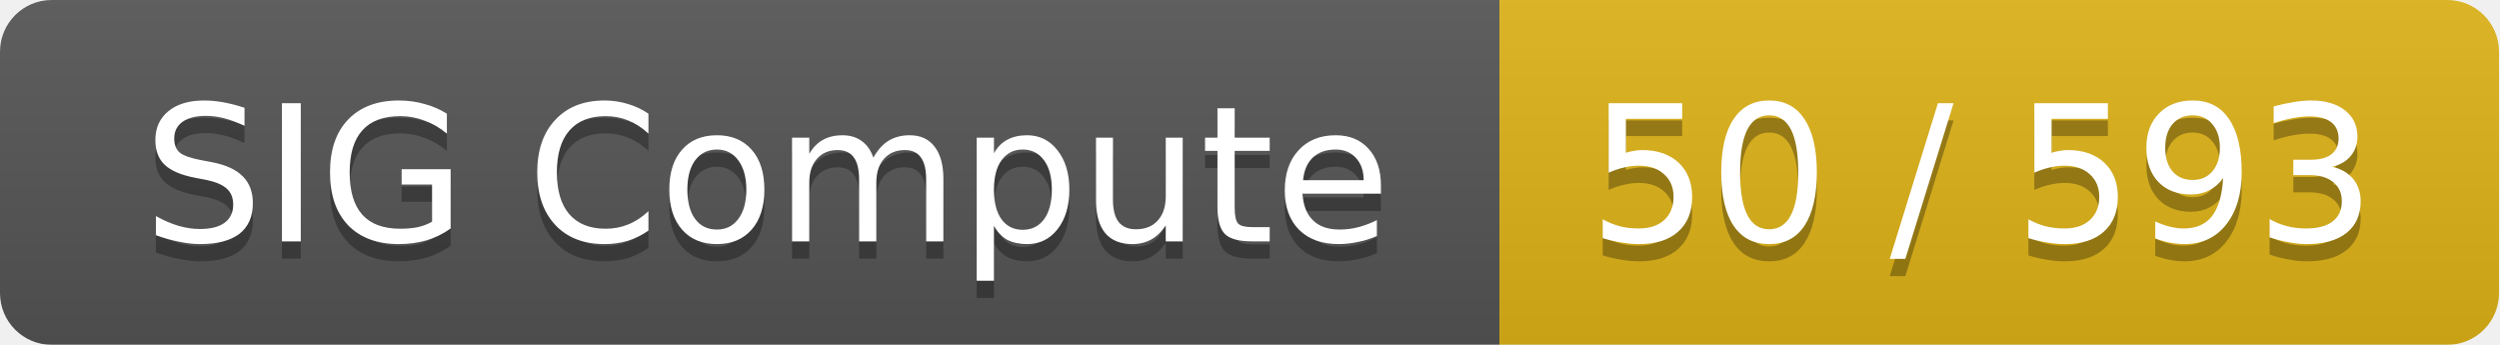
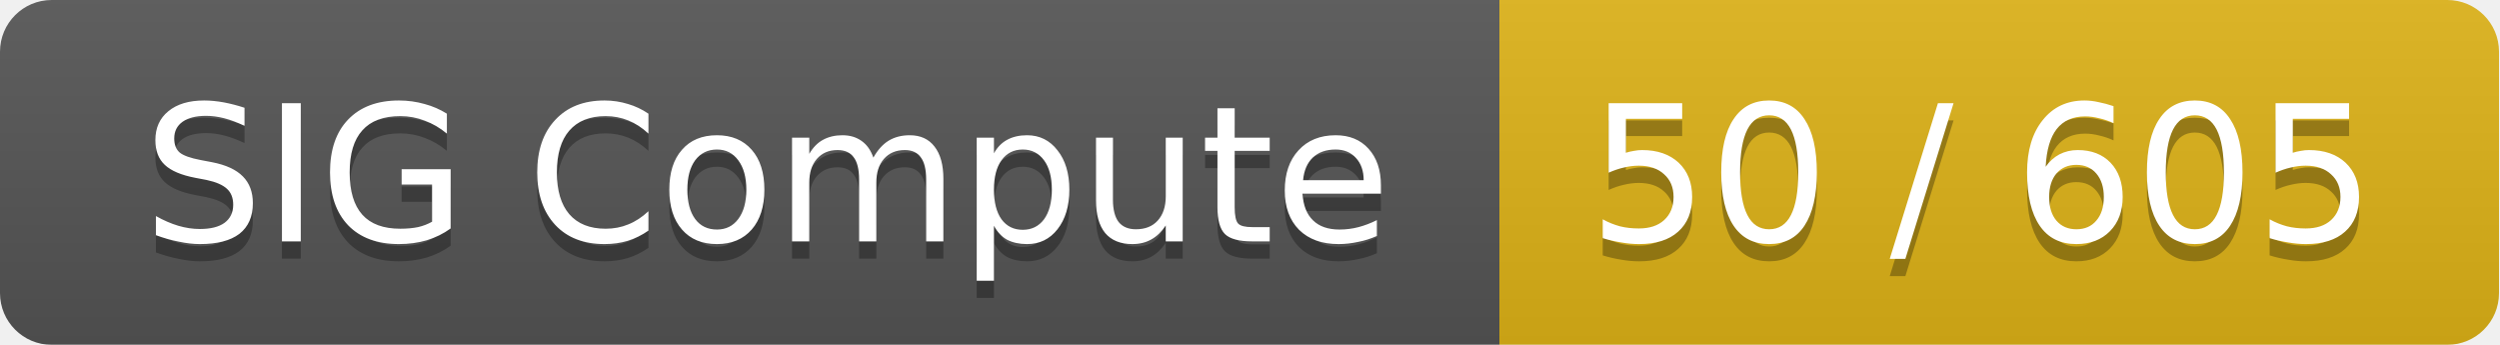
<svg xmlns="http://www.w3.org/2000/svg" width="145" height="20">
  <linearGradient id="smooth" x2="0" y2="100%">
    <stop offset="0" stop-color="#bbb" stop-opacity=".1" />
    <stop offset="1" stop-opacity=".1" />
  </linearGradient>
  <mask id="round">
    <rect width="145" height="20" rx="3" fill="#fff" />
  </mask>
  <g mask="url(#round)">
    <rect width="87" height="20" fill="#555" />
    <rect x="87" width="58" height="20" fill="#dfb317" />
    <rect width="145" height="20" fill="url(#smooth)" />
  </g>
  <g fill="#fff" text-anchor="middle" font-family="DejaVu Sans,Verdana,Geneva,sans-serif" font-size="11">
    <text x="44.5" y="15" fill="#010101" fill-opacity=".3">SIG Compute</text>
    <text x="44.5" y="14">SIG Compute</text>
-     <text x="115" y="15" fill="#010101" fill-opacity=".3">50 / 593</text>
-     <text x="115" y="14">50 / 593</text>
+     <text x="115" y="15" fill="#010101" fill-opacity=".3">50 / 605</text>
+     <text x="115" y="14">50 / 605</text>
  </g>
</svg>
